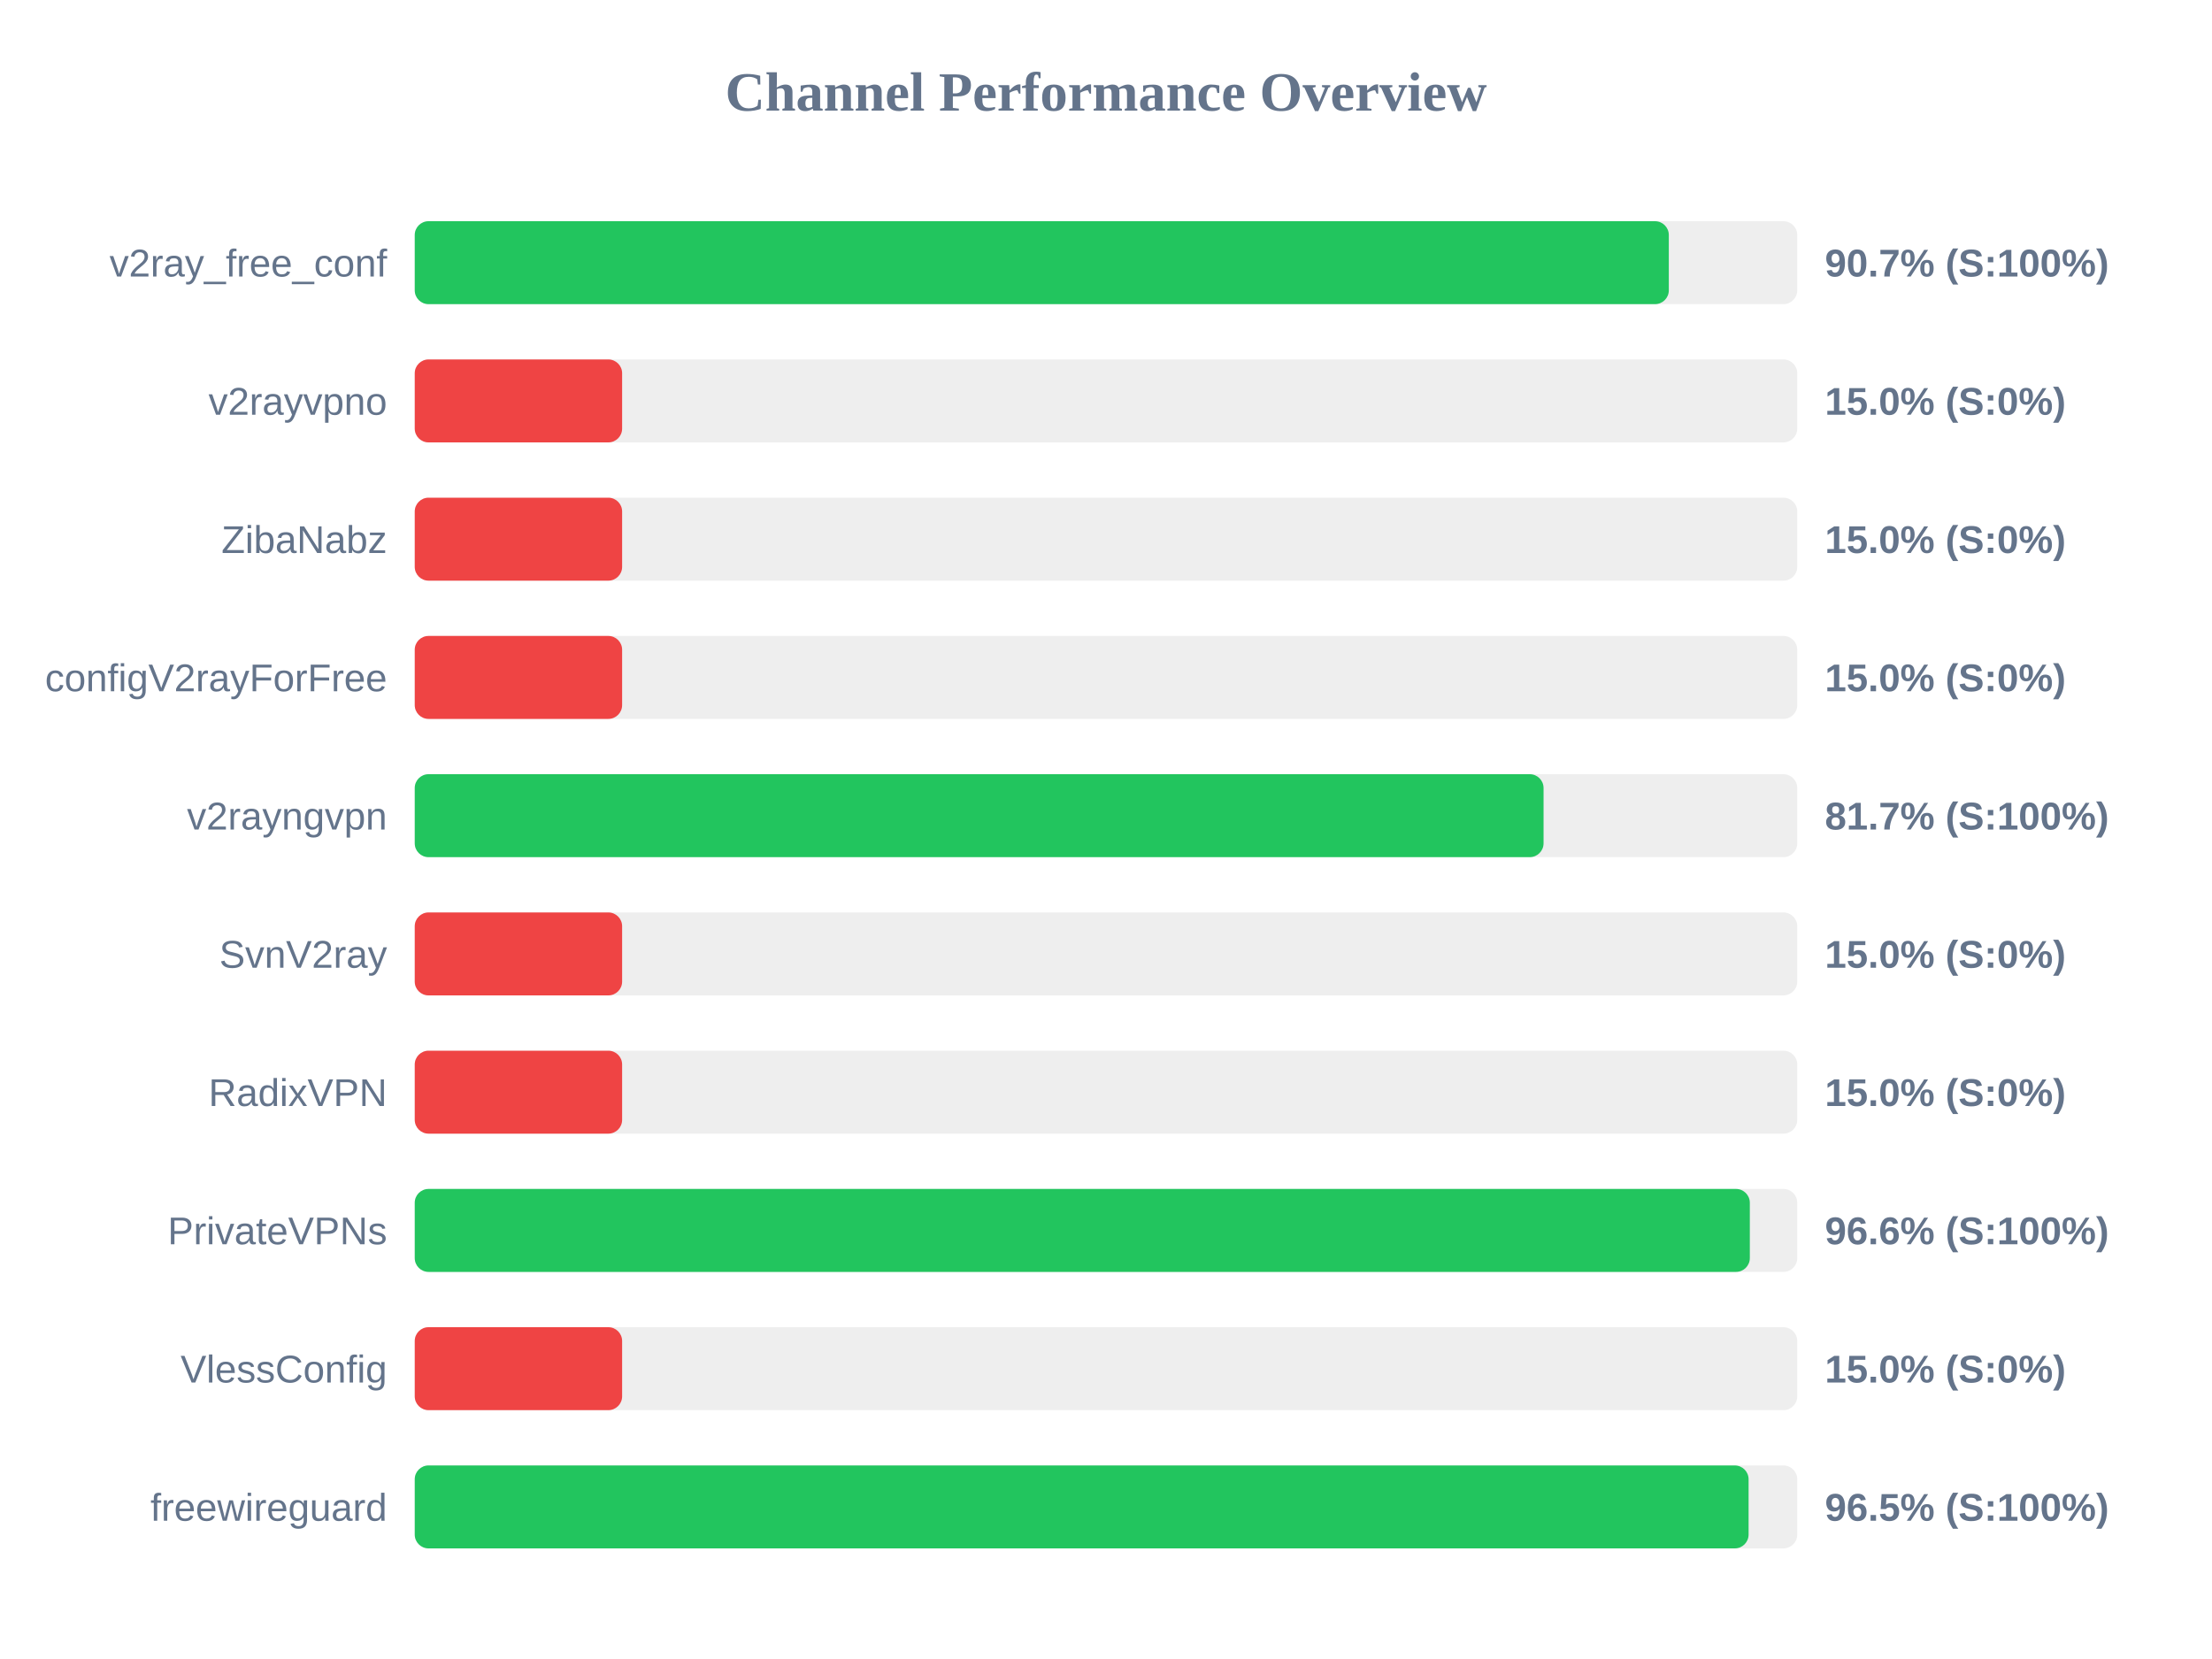
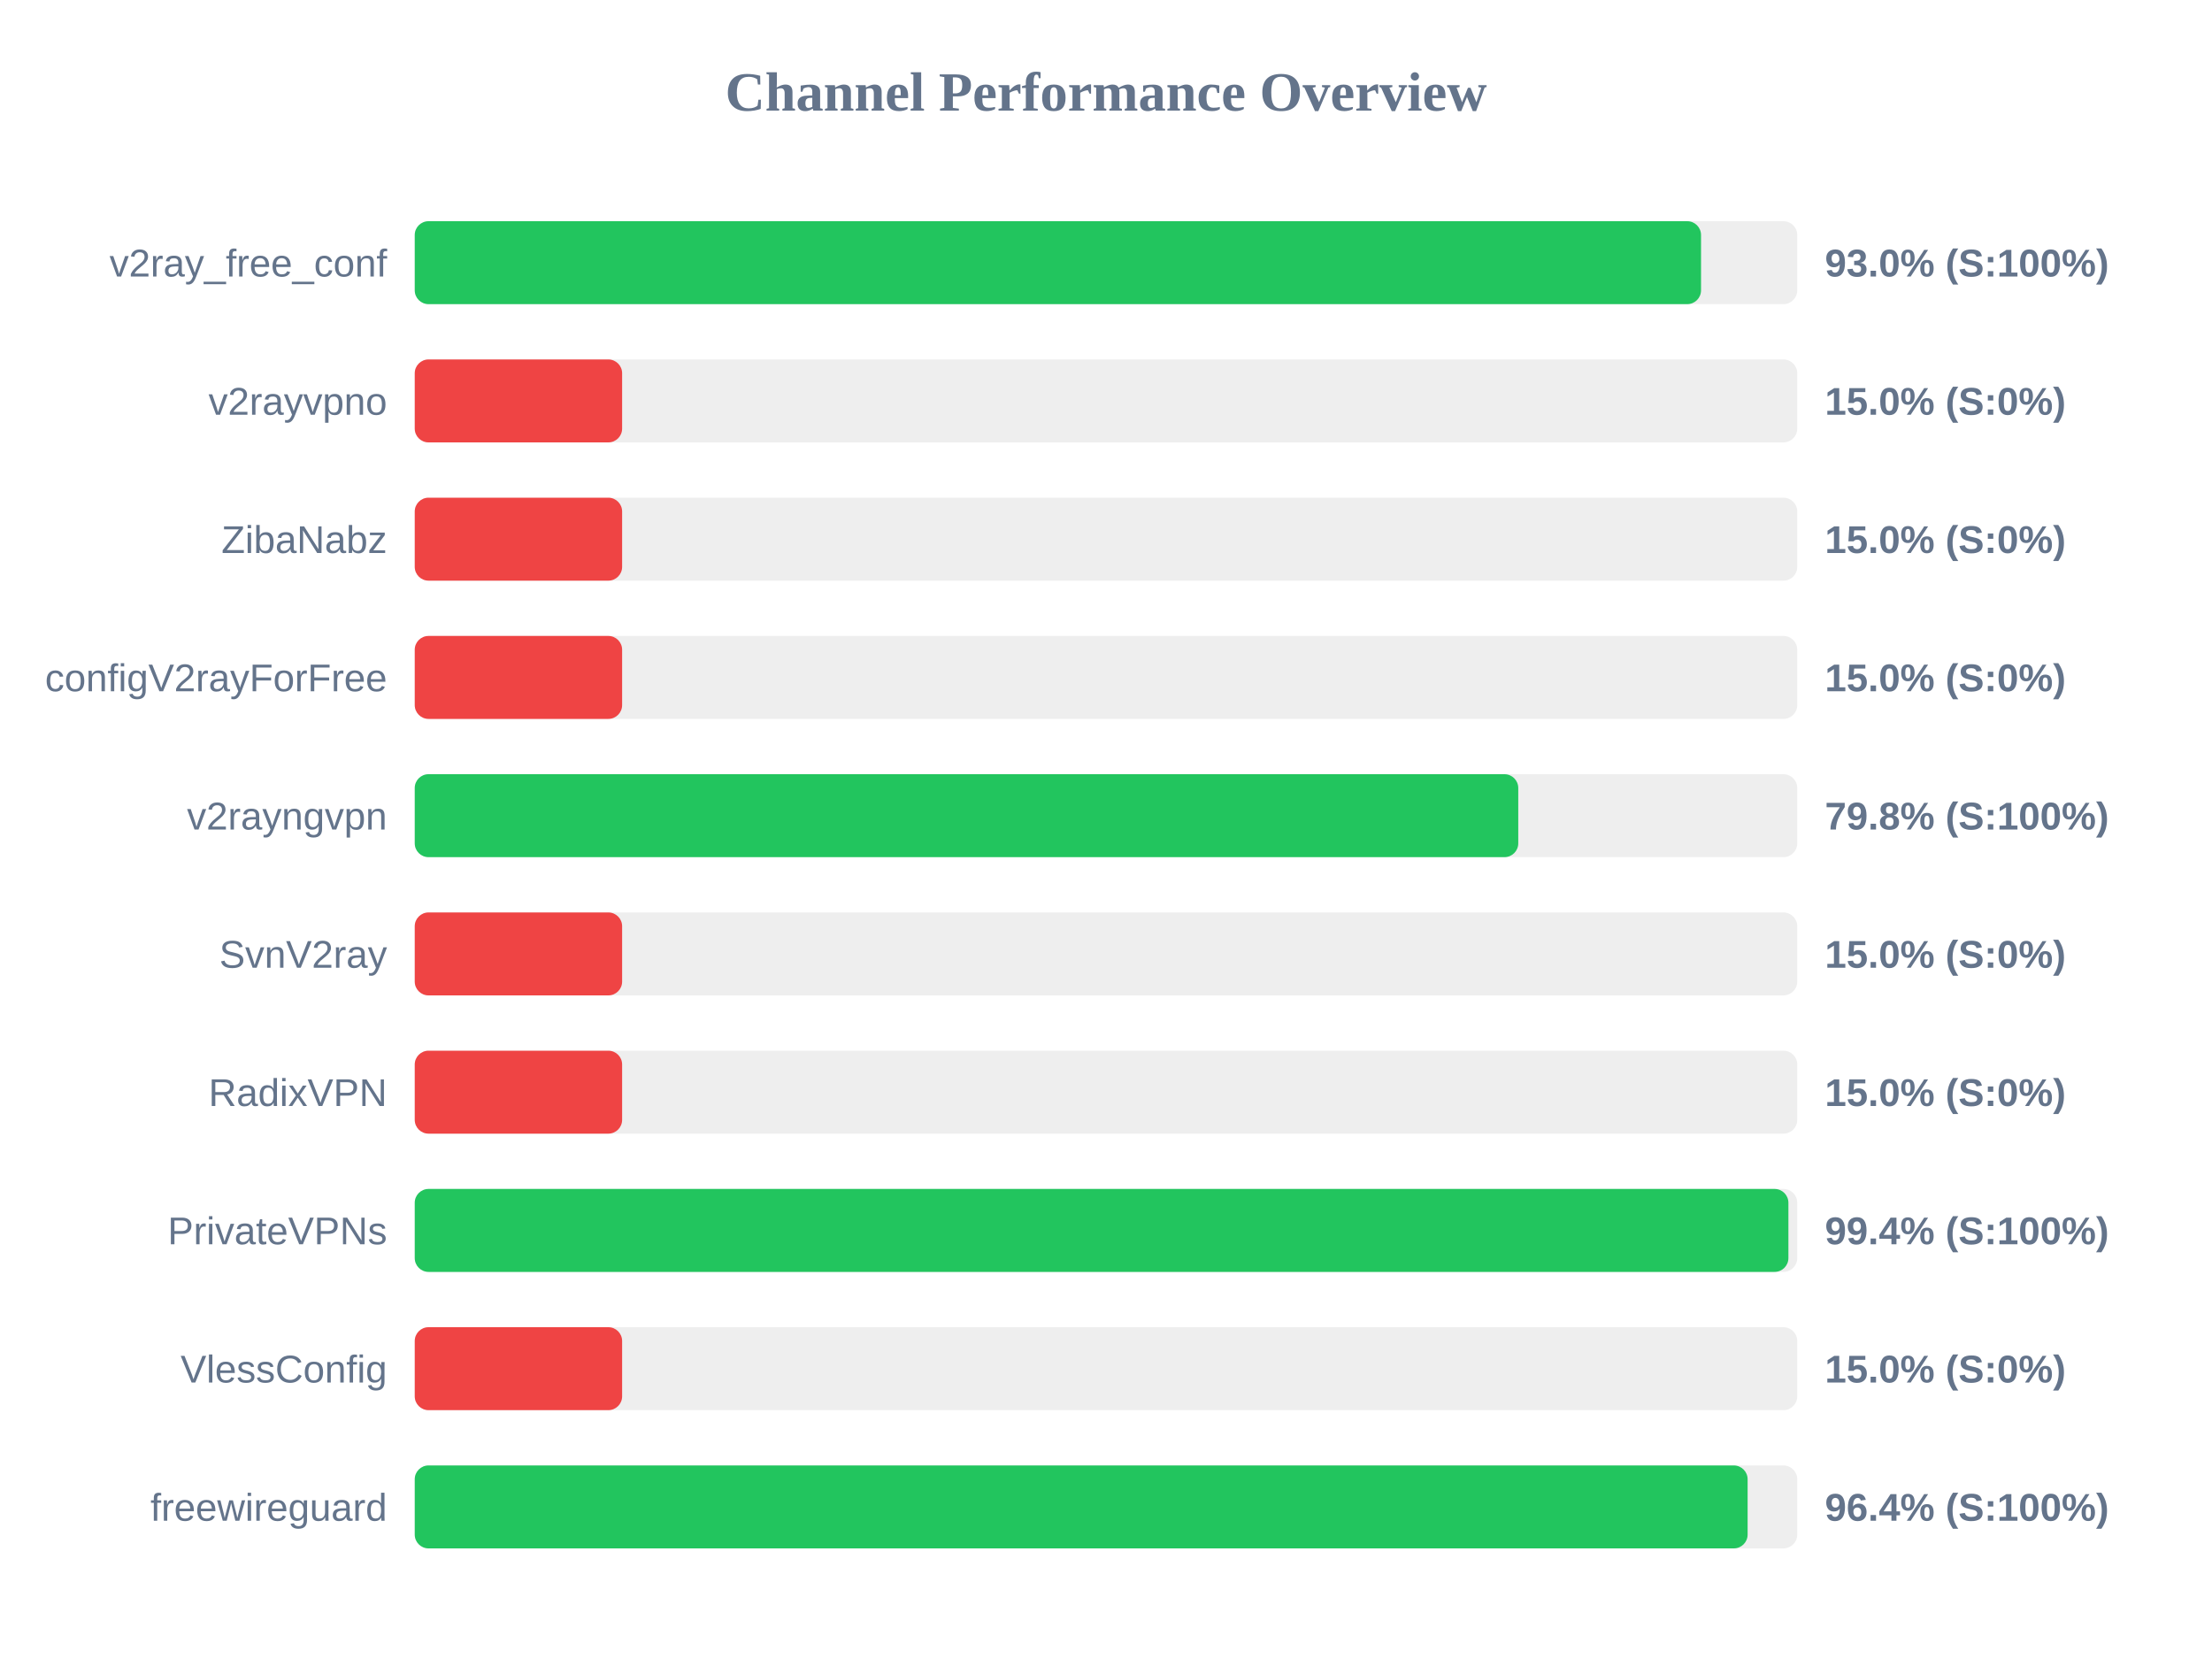
<svg xmlns="http://www.w3.org/2000/svg" width="800" height="600" version="1.1">
  <style>
        .row { font: 14px Arial; fill: #64748b; }
        .score { font: bold 14px Arial; fill: #64748b; }
    </style>
  <text x="400" y="40" text-anchor="middle" font-size="20px" font-weight="bold" fill="#64748b">Channel Performance Overview</text>
  <rect x="150" y="80" width="500" height="30" fill="#eee" rx="5" />
-   <rect x="150" y="80" width="453.55" height="30" fill="#22c55e" rx="5" />
+   <rect x="150" y="80" width="465.2" height="30" fill="#22c55e" rx="5" />
  <text x="140" y="100" text-anchor="end" class="row">v2ray_free_conf</text>
-   <text x="660" y="100" text-anchor="start" class="score">90.7% (S:100%)</text>
+   <text x="660" y="100" text-anchor="start" class="score">93.0% (S:100%)</text>
  <rect x="150" y="130" width="500" height="30" fill="#eee" rx="5" />
  <rect x="150" y="130" width="75.0" height="30" fill="#ef4444" rx="5" />
  <text x="140" y="150" text-anchor="end" class="row">v2rayvpno</text>
  <text x="660" y="150" text-anchor="start" class="score">15.0% (S:0%)</text>
  <rect x="150" y="180" width="500" height="30" fill="#eee" rx="5" />
  <rect x="150" y="180" width="75.0" height="30" fill="#ef4444" rx="5" />
  <text x="140" y="200" text-anchor="end" class="row">ZibaNabz</text>
  <text x="660" y="200" text-anchor="start" class="score">15.0% (S:0%)</text>
  <rect x="150" y="230" width="500" height="30" fill="#eee" rx="5" />
  <rect x="150" y="230" width="75.0" height="30" fill="#ef4444" rx="5" />
  <text x="140" y="250" text-anchor="end" class="row">configV2rayForFree</text>
  <text x="660" y="250" text-anchor="start" class="score">15.0% (S:0%)</text>
  <rect x="150" y="280" width="500" height="30" fill="#eee" rx="5" />
-   <rect x="150" y="280" width="408.25" height="30" fill="#22c55e" rx="5" />
+   <rect x="150" y="280" width="399.1" height="30" fill="#22c55e" rx="5" />
  <text x="140" y="300" text-anchor="end" class="row">v2rayngvpn</text>
-   <text x="660" y="300" text-anchor="start" class="score">81.7% (S:100%)</text>
+   <text x="660" y="300" text-anchor="start" class="score">79.8% (S:100%)</text>
  <rect x="150" y="330" width="500" height="30" fill="#eee" rx="5" />
  <rect x="150" y="330" width="75.0" height="30" fill="#ef4444" rx="5" />
  <text x="140" y="350" text-anchor="end" class="row">SvnV2ray</text>
  <text x="660" y="350" text-anchor="start" class="score">15.0% (S:0%)</text>
  <rect x="150" y="380" width="500" height="30" fill="#eee" rx="5" />
  <rect x="150" y="380" width="75.0" height="30" fill="#ef4444" rx="5" />
  <text x="140" y="400" text-anchor="end" class="row">RadixVPN</text>
  <text x="660" y="400" text-anchor="start" class="score">15.0% (S:0%)</text>
  <rect x="150" y="430" width="500" height="30" fill="#eee" rx="5" />
-   <rect x="150" y="430" width="482.85" height="30" fill="#22c55e" rx="5" />
+   <rect x="150" y="430" width="496.8" height="30" fill="#22c55e" rx="5" />
  <text x="140" y="450" text-anchor="end" class="row">PrivateVPNs</text>
-   <text x="660" y="450" text-anchor="start" class="score">96.6% (S:100%)</text>
+   <text x="660" y="450" text-anchor="start" class="score">99.4% (S:100%)</text>
  <rect x="150" y="480" width="500" height="30" fill="#eee" rx="5" />
  <rect x="150" y="480" width="75.0" height="30" fill="#ef4444" rx="5" />
  <text x="140" y="500" text-anchor="end" class="row">VlessConfig</text>
  <text x="660" y="500" text-anchor="start" class="score">15.0% (S:0%)</text>
  <rect x="150" y="530" width="500" height="30" fill="#eee" rx="5" />
-   <rect x="150" y="530" width="482.4" height="30" fill="#22c55e" rx="5" />
+   <rect x="150" y="530" width="482.05" height="30" fill="#22c55e" rx="5" />
  <text x="140" y="550" text-anchor="end" class="row">freewireguard</text>
-   <text x="660" y="550" text-anchor="start" class="score">96.5% (S:100%)</text>
+   <text x="660" y="550" text-anchor="start" class="score">96.4% (S:100%)</text>
</svg>
